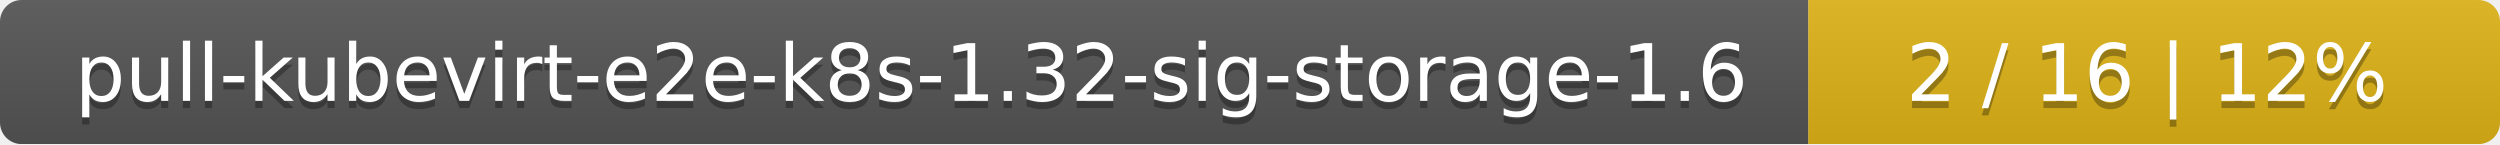
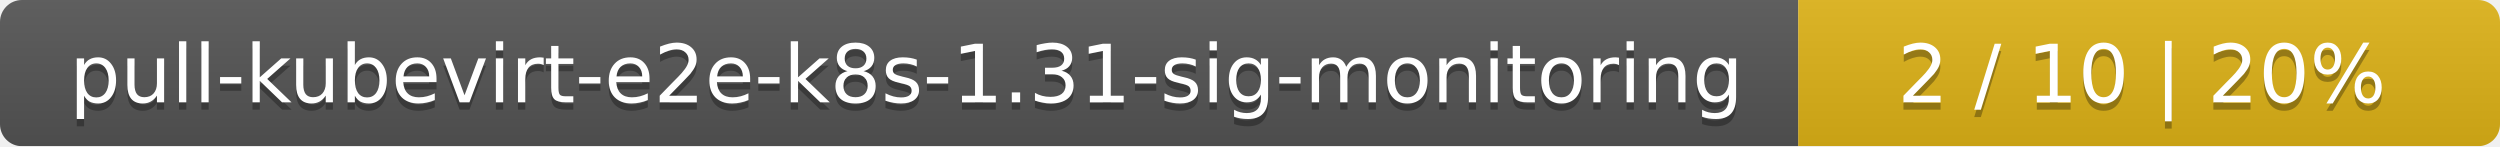
- <svg xmlns="http://www.w3.org/2000/svg" width="347" height="20">
+ <svg xmlns="http://www.w3.org/2000/svg" width="342" height="20">
  <linearGradient id="smooth" x2="0" y2="100%">
    <stop offset="0" stop-color="#bbb" stop-opacity=".1" />
    <stop offset="1" stop-opacity=".1" />
  </linearGradient>
  <mask id="round">
-     <rect width="347" height="20" rx="3" fill="#fff" />
+     <rect width="342" height="20" rx="3" fill="#fff" />
  </mask>
  <g mask="url(#round)">
-     <rect width="251" height="20" fill="#555" />
-     <rect x="251" width="96" height="20" fill="#dfb317" />
-     <rect width="347" height="20" fill="url(#smooth)" />
+     <rect width="246" height="20" fill="#555" />
+     <rect x="246" width="96" height="20" fill="#dfb317" />
+     <rect width="342" height="20" fill="url(#smooth)" />
  </g>
  <g fill="#fff" text-anchor="middle" font-family="DejaVu Sans,Verdana,Geneva,sans-serif" font-size="11">
-     <text x="126.5" y="15" fill="#010101" fill-opacity=".3">pull-kubevirt-e2e-k8s-1.32-sig-storage-1.6</text>
-     <text x="126.5" y="14">pull-kubevirt-e2e-k8s-1.32-sig-storage-1.6</text>
-     <text x="298" y="15" fill="#010101" fill-opacity=".3">2 / 16    |    12%</text>
-     <text x="298" y="14">2 / 16    |    12%</text>
+     <text x="124" y="15" fill="#010101" fill-opacity=".3">pull-kubevirt-e2e-k8s-1.31-sig-monitoring</text>
+     <text x="124" y="14">pull-kubevirt-e2e-k8s-1.31-sig-monitoring</text>
+     <text x="293" y="15" fill="#010101" fill-opacity=".3">2 / 10    |    20%</text>
+     <text x="293" y="14">2 / 10    |    20%</text>
  </g>
</svg>
